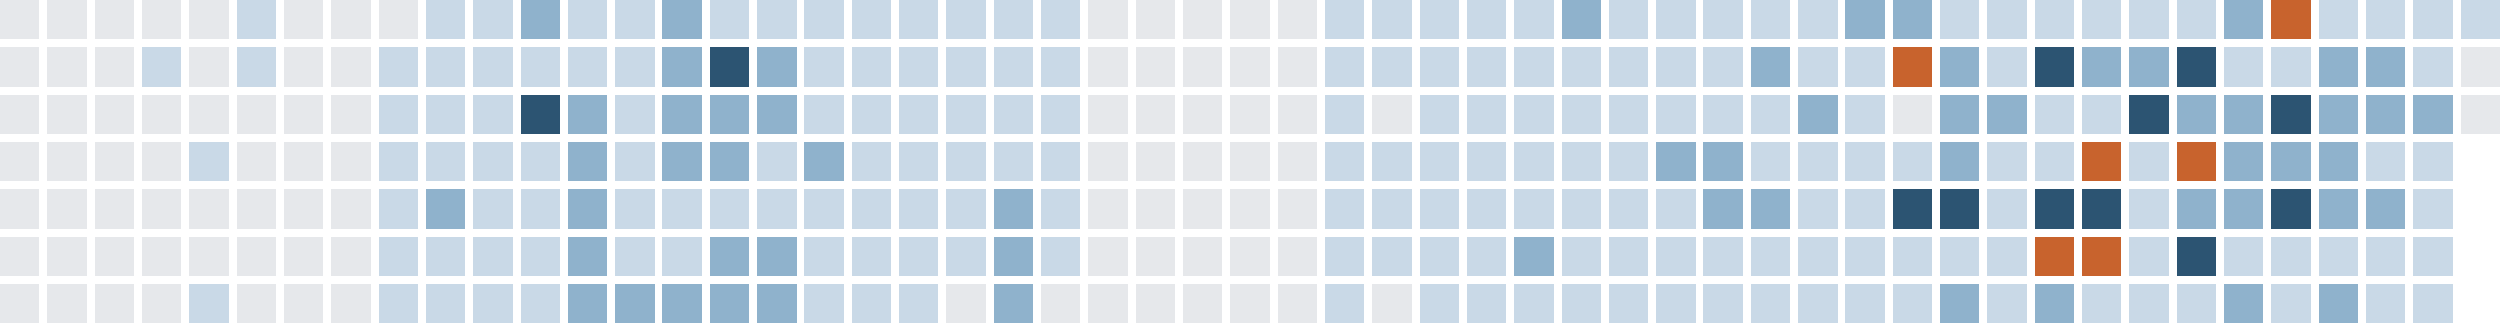
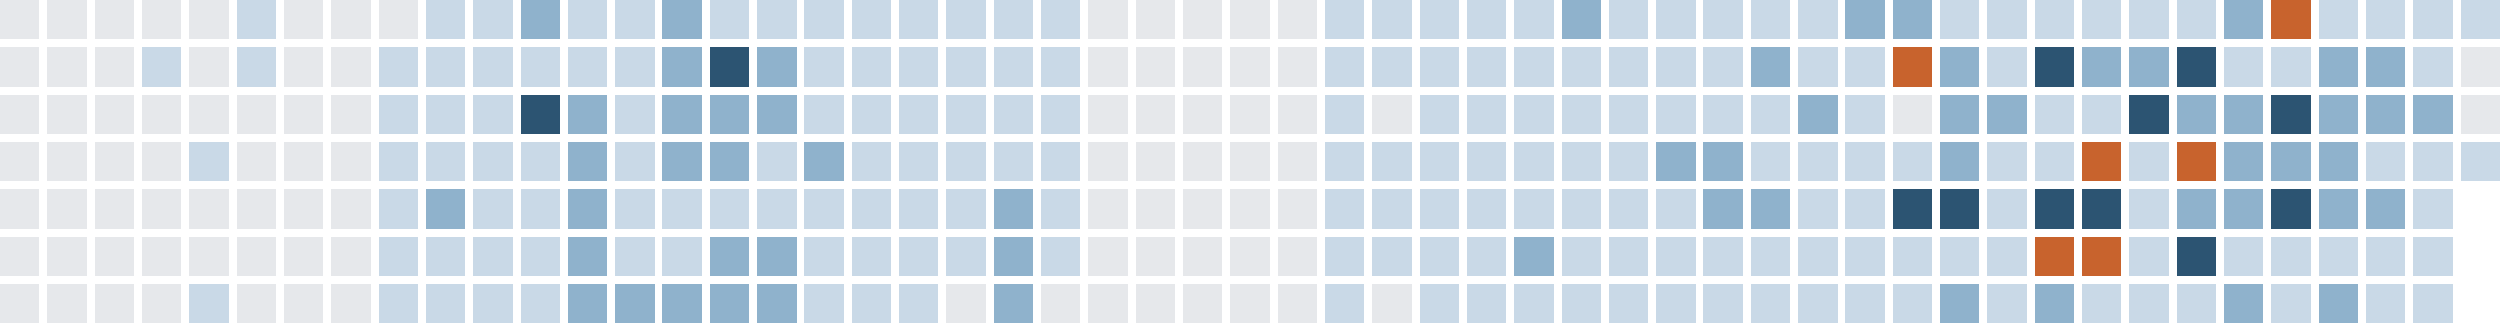
<svg xmlns="http://www.w3.org/2000/svg" version="1.1" width="634.0" height="82.0" viewBox="27.0 20.0 634.0 82.0">
  <rect style="fill:#e6e8eb;shape-rendering:crispedges" data-score="0" data-date="2025-09-21" x="27" y="20" width="10" height="10" />
  <rect style="fill:#e6e8eb;shape-rendering:crispedges" data-score="0" data-date="2025-09-28" x="39" y="20" width="10" height="10" />
  <rect style="fill:#e6e8eb;shape-rendering:crispedges" data-score="0" data-date="2025-10-05" x="51" y="20" width="10" height="10" />
  <rect style="fill:#e6e8eb;shape-rendering:crispedges" data-score="0" data-date="2025-10-12" x="63" y="20" width="10" height="10" />
  <rect style="fill:#e6e8eb;shape-rendering:crispedges" data-score="0" data-date="2025-10-19" x="75" y="20" width="10" height="10" />
  <rect style="fill:#c9d9e7;shape-rendering:crispedges" data-score="1" data-date="2025-10-26" x="87" y="20" width="10" height="10" />
  <rect style="fill:#e6e8eb;shape-rendering:crispedges" data-score="0" data-date="2025-11-02" x="99" y="20" width="10" height="10" />
  <rect style="fill:#e6e8eb;shape-rendering:crispedges" data-score="0" data-date="2025-11-09" x="111" y="20" width="10" height="10" />
  <rect style="fill:#e6e8eb;shape-rendering:crispedges" data-score="0" data-date="2025-11-16" x="123" y="20" width="10" height="10" />
  <rect style="fill:#c9d9e7;shape-rendering:crispedges" data-score="1" data-date="2025-11-23" x="135" y="20" width="10" height="10" />
  <rect style="fill:#c9d9e7;shape-rendering:crispedges" data-score="1" data-date="2025-11-30" x="147" y="20" width="10" height="10" />
  <rect style="fill:#8fb2cc;shape-rendering:crispedges" data-score="2" data-date="2025-12-07" x="159" y="20" width="10" height="10" />
  <rect style="fill:#c9d9e7;shape-rendering:crispedges" data-score="1" data-date="2025-12-14" x="171" y="20" width="10" height="10" />
  <rect style="fill:#c9d9e7;shape-rendering:crispedges" data-score="1" data-date="2025-12-21" x="183" y="20" width="10" height="10" />
  <rect style="fill:#8fb2cc;shape-rendering:crispedges" data-score="2" data-date="2025-12-28" x="195" y="20" width="10" height="10" />
  <rect style="fill:#c9d9e7;shape-rendering:crispedges" data-score="1" data-date="2026-01-04" x="207" y="20" width="10" height="10" />
  <rect style="fill:#c9d9e7;shape-rendering:crispedges" data-score="1" data-date="2026-01-11" x="219" y="20" width="10" height="10" />
  <rect style="fill:#c9d9e7;shape-rendering:crispedges" data-score="1" data-date="2026-01-18" x="231" y="20" width="10" height="10" />
  <rect style="fill:#c9d9e7;shape-rendering:crispedges" data-score="1" data-date="2026-01-25" x="243" y="20" width="10" height="10" />
  <rect style="fill:#c9d9e7;shape-rendering:crispedges" data-score="1" data-date="2026-02-01" x="255" y="20" width="10" height="10" />
  <rect style="fill:#c9d9e7;shape-rendering:crispedges" data-score="1" data-date="2026-02-08" x="267" y="20" width="10" height="10" />
  <rect style="fill:#c9d9e7;shape-rendering:crispedges" data-score="1" data-date="2026-02-15" x="279" y="20" width="10" height="10" />
  <rect style="fill:#c9d9e7;shape-rendering:crispedges" data-score="1" data-date="2026-02-22" x="291" y="20" width="10" height="10" />
  <rect style="fill:#e6e8eb;shape-rendering:crispedges" data-score="0" data-date="2026-03-01" x="303" y="20" width="10" height="10" />
  <rect style="fill:#e6e8eb;shape-rendering:crispedges" data-score="0" data-date="2026-03-08" x="315" y="20" width="10" height="10" />
  <rect style="fill:#e6e8eb;shape-rendering:crispedges" data-score="0" data-date="2026-03-15" x="327" y="20" width="10" height="10" />
  <rect style="fill:#e6e8eb;shape-rendering:crispedges" data-score="0" data-date="2026-03-22" x="339" y="20" width="10" height="10" />
  <rect style="fill:#e6e8eb;shape-rendering:crispedges" data-score="0" data-date="2026-03-29" x="351" y="20" width="10" height="10" />
  <rect style="fill:#c9d9e7;shape-rendering:crispedges" data-score="1" data-date="2026-04-05" x="363" y="20" width="10" height="10" />
  <rect style="fill:#c9d9e7;shape-rendering:crispedges" data-score="1" data-date="2026-04-12" x="375" y="20" width="10" height="10" />
  <rect style="fill:#c9d9e7;shape-rendering:crispedges" data-score="1" data-date="2026-04-19" x="387" y="20" width="10" height="10" />
  <rect style="fill:#c9d9e7;shape-rendering:crispedges" data-score="1" data-date="2026-04-26" x="399" y="20" width="10" height="10" />
  <rect style="fill:#c9d9e7;shape-rendering:crispedges" data-score="1" data-date="2026-05-03" x="411" y="20" width="10" height="10" />
  <rect style="fill:#8fb2cc;shape-rendering:crispedges" data-score="2" data-date="2026-05-10" x="423" y="20" width="10" height="10" />
  <rect style="fill:#c9d9e7;shape-rendering:crispedges" data-score="1" data-date="2026-05-17" x="435" y="20" width="10" height="10" />
  <rect style="fill:#c9d9e7;shape-rendering:crispedges" data-score="1" data-date="2026-05-24" x="447" y="20" width="10" height="10" />
  <rect style="fill:#c9d9e7;shape-rendering:crispedges" data-score="1" data-date="2026-05-31" x="459" y="20" width="10" height="10" />
  <rect style="fill:#c9d9e7;shape-rendering:crispedges" data-score="1" data-date="2026-06-07" x="471" y="20" width="10" height="10" />
  <rect style="fill:#c9d9e7;shape-rendering:crispedges" data-score="1" data-date="2026-06-14" x="483" y="20" width="10" height="10" />
  <rect style="fill:#8fb2cc;shape-rendering:crispedges" data-score="2" data-date="2026-06-21" x="495" y="20" width="10" height="10" />
  <rect style="fill:#8fb2cc;shape-rendering:crispedges" data-score="2" data-date="2026-06-28" x="507" y="20" width="10" height="10" />
  <rect style="fill:#c9d9e7;shape-rendering:crispedges" data-score="1" data-date="2026-07-05" x="519" y="20" width="10" height="10" />
  <rect style="fill:#c9d9e7;shape-rendering:crispedges" data-score="1" data-date="2026-07-12" x="531" y="20" width="10" height="10" />
  <rect style="fill:#c9d9e7;shape-rendering:crispedges" data-score="1" data-date="2026-07-19" x="543" y="20" width="10" height="10" />
  <rect style="fill:#c9d9e7;shape-rendering:crispedges" data-score="1" data-date="2026-07-26" x="555" y="20" width="10" height="10" />
  <rect style="fill:#c9d9e7;shape-rendering:crispedges" data-score="1" data-date="2026-08-02" x="567" y="20" width="10" height="10" />
  <rect style="fill:#c9d9e7;shape-rendering:crispedges" data-score="1" data-date="2026-08-09" x="579" y="20" width="10" height="10" />
  <rect style="fill:#8fb2cc;shape-rendering:crispedges" data-score="2" data-date="2026-08-16" x="591" y="20" width="10" height="10" />
  <rect style="fill:#c8632d;shape-rendering:crispedges" data-score="4" data-date="2026-08-23" x="603" y="20" width="10" height="10" />
  <rect style="fill:#c9d9e7;shape-rendering:crispedges" data-score="1" data-date="2026-08-30" x="615" y="20" width="10" height="10" />
  <rect style="fill:#c9d9e7;shape-rendering:crispedges" data-score="1" data-date="2026-09-06" x="627" y="20" width="10" height="10" />
  <rect style="fill:#c9d9e7;shape-rendering:crispedges" data-score="1" data-date="2026-09-13" x="639" y="20" width="10" height="10" />
  <rect style="fill:#c9d9e7;shape-rendering:crispedges" data-score="1" data-date="2026-09-20" x="651" y="20" width="10" height="10" />
  <rect style="fill:#e6e8eb;shape-rendering:crispedges" data-score="0" data-date="2025-09-22" x="27" y="32" width="10" height="10" />
  <rect style="fill:#e6e8eb;shape-rendering:crispedges" data-score="0" data-date="2025-09-29" x="39" y="32" width="10" height="10" />
  <rect style="fill:#e6e8eb;shape-rendering:crispedges" data-score="0" data-date="2025-10-06" x="51" y="32" width="10" height="10" />
  <rect style="fill:#c9d9e7;shape-rendering:crispedges" data-score="1" data-date="2025-10-13" x="63" y="32" width="10" height="10" />
  <rect style="fill:#e6e8eb;shape-rendering:crispedges" data-score="0" data-date="2025-10-20" x="75" y="32" width="10" height="10" />
  <rect style="fill:#c9d9e7;shape-rendering:crispedges" data-score="1" data-date="2025-10-27" x="87" y="32" width="10" height="10" />
  <rect style="fill:#e6e8eb;shape-rendering:crispedges" data-score="0" data-date="2025-11-03" x="99" y="32" width="10" height="10" />
  <rect style="fill:#e6e8eb;shape-rendering:crispedges" data-score="0" data-date="2025-11-10" x="111" y="32" width="10" height="10" />
  <rect style="fill:#c9d9e7;shape-rendering:crispedges" data-score="1" data-date="2025-11-17" x="123" y="32" width="10" height="10" />
  <rect style="fill:#c9d9e7;shape-rendering:crispedges" data-score="1" data-date="2025-11-24" x="135" y="32" width="10" height="10" />
  <rect style="fill:#c9d9e7;shape-rendering:crispedges" data-score="1" data-date="2025-12-01" x="147" y="32" width="10" height="10" />
  <rect style="fill:#c9d9e7;shape-rendering:crispedges" data-score="1" data-date="2025-12-08" x="159" y="32" width="10" height="10" />
  <rect style="fill:#c9d9e7;shape-rendering:crispedges" data-score="1" data-date="2025-12-15" x="171" y="32" width="10" height="10" />
  <rect style="fill:#c9d9e7;shape-rendering:crispedges" data-score="1" data-date="2025-12-22" x="183" y="32" width="10" height="10" />
  <rect style="fill:#8fb2cc;shape-rendering:crispedges" data-score="2" data-date="2025-12-29" x="195" y="32" width="10" height="10" />
  <rect style="fill:#2c5472;shape-rendering:crispedges" data-score="3" data-date="2026-01-05" x="207" y="32" width="10" height="10" />
  <rect style="fill:#8fb2cc;shape-rendering:crispedges" data-score="2" data-date="2026-01-12" x="219" y="32" width="10" height="10" />
  <rect style="fill:#c9d9e7;shape-rendering:crispedges" data-score="1" data-date="2026-01-19" x="231" y="32" width="10" height="10" />
  <rect style="fill:#c9d9e7;shape-rendering:crispedges" data-score="1" data-date="2026-01-26" x="243" y="32" width="10" height="10" />
  <rect style="fill:#c9d9e7;shape-rendering:crispedges" data-score="1" data-date="2026-02-02" x="255" y="32" width="10" height="10" />
  <rect style="fill:#c9d9e7;shape-rendering:crispedges" data-score="1" data-date="2026-02-09" x="267" y="32" width="10" height="10" />
  <rect style="fill:#c9d9e7;shape-rendering:crispedges" data-score="1" data-date="2026-02-16" x="279" y="32" width="10" height="10" />
  <rect style="fill:#c9d9e7;shape-rendering:crispedges" data-score="1" data-date="2026-02-23" x="291" y="32" width="10" height="10" />
  <rect style="fill:#e6e8eb;shape-rendering:crispedges" data-score="0" data-date="2026-03-02" x="303" y="32" width="10" height="10" />
  <rect style="fill:#e6e8eb;shape-rendering:crispedges" data-score="0" data-date="2026-03-09" x="315" y="32" width="10" height="10" />
  <rect style="fill:#e6e8eb;shape-rendering:crispedges" data-score="0" data-date="2026-03-16" x="327" y="32" width="10" height="10" />
  <rect style="fill:#e6e8eb;shape-rendering:crispedges" data-score="0" data-date="2026-03-23" x="339" y="32" width="10" height="10" />
  <rect style="fill:#e6e8eb;shape-rendering:crispedges" data-score="0" data-date="2026-03-30" x="351" y="32" width="10" height="10" />
  <rect style="fill:#c9d9e7;shape-rendering:crispedges" data-score="1" data-date="2026-04-06" x="363" y="32" width="10" height="10" />
  <rect style="fill:#c9d9e7;shape-rendering:crispedges" data-score="1" data-date="2026-04-13" x="375" y="32" width="10" height="10" />
  <rect style="fill:#c9d9e7;shape-rendering:crispedges" data-score="1" data-date="2026-04-20" x="387" y="32" width="10" height="10" />
  <rect style="fill:#c9d9e7;shape-rendering:crispedges" data-score="1" data-date="2026-04-27" x="399" y="32" width="10" height="10" />
  <rect style="fill:#c9d9e7;shape-rendering:crispedges" data-score="1" data-date="2026-05-04" x="411" y="32" width="10" height="10" />
  <rect style="fill:#c9d9e7;shape-rendering:crispedges" data-score="1" data-date="2026-05-11" x="423" y="32" width="10" height="10" />
  <rect style="fill:#c9d9e7;shape-rendering:crispedges" data-score="1" data-date="2026-05-18" x="435" y="32" width="10" height="10" />
  <rect style="fill:#c9d9e7;shape-rendering:crispedges" data-score="1" data-date="2026-05-25" x="447" y="32" width="10" height="10" />
  <rect style="fill:#c9d9e7;shape-rendering:crispedges" data-score="1" data-date="2026-06-01" x="459" y="32" width="10" height="10" />
  <rect style="fill:#8fb2cc;shape-rendering:crispedges" data-score="2" data-date="2026-06-08" x="471" y="32" width="10" height="10" />
  <rect style="fill:#c9d9e7;shape-rendering:crispedges" data-score="1" data-date="2026-06-15" x="483" y="32" width="10" height="10" />
  <rect style="fill:#c9d9e7;shape-rendering:crispedges" data-score="1" data-date="2026-06-22" x="495" y="32" width="10" height="10" />
  <rect style="fill:#c8632d;shape-rendering:crispedges" data-score="4" data-date="2026-06-29" x="507" y="32" width="10" height="10" />
  <rect style="fill:#8fb2cc;shape-rendering:crispedges" data-score="2" data-date="2026-07-06" x="519" y="32" width="10" height="10" />
  <rect style="fill:#c9d9e7;shape-rendering:crispedges" data-score="1" data-date="2026-07-13" x="531" y="32" width="10" height="10" />
  <rect style="fill:#2c5472;shape-rendering:crispedges" data-score="3" data-date="2026-07-20" x="543" y="32" width="10" height="10" />
  <rect style="fill:#8fb2cc;shape-rendering:crispedges" data-score="2" data-date="2026-07-27" x="555" y="32" width="10" height="10" />
  <rect style="fill:#8fb2cc;shape-rendering:crispedges" data-score="2" data-date="2026-08-03" x="567" y="32" width="10" height="10" />
  <rect style="fill:#2c5472;shape-rendering:crispedges" data-score="3" data-date="2026-08-10" x="579" y="32" width="10" height="10" />
  <rect style="fill:#c9d9e7;shape-rendering:crispedges" data-score="1" data-date="2026-08-17" x="591" y="32" width="10" height="10" />
  <rect style="fill:#c9d9e7;shape-rendering:crispedges" data-score="1" data-date="2026-08-24" x="603" y="32" width="10" height="10" />
  <rect style="fill:#8fb2cc;shape-rendering:crispedges" data-score="2" data-date="2026-08-31" x="615" y="32" width="10" height="10" />
  <rect style="fill:#8fb2cc;shape-rendering:crispedges" data-score="2" data-date="2026-09-07" x="627" y="32" width="10" height="10" />
  <rect style="fill:#c9d9e7;shape-rendering:crispedges" data-score="1" data-date="2026-09-14" x="639" y="32" width="10" height="10" />
  <rect style="fill:#e6e8eb;shape-rendering:crispedges" data-score="0" data-date="2026-09-21" x="651" y="32" width="10" height="10" />
  <rect style="fill:#e6e8eb;shape-rendering:crispedges" data-score="0" data-date="2025-09-23" x="27" y="44" width="10" height="10" />
  <rect style="fill:#e6e8eb;shape-rendering:crispedges" data-score="0" data-date="2025-09-30" x="39" y="44" width="10" height="10" />
  <rect style="fill:#e6e8eb;shape-rendering:crispedges" data-score="0" data-date="2025-10-07" x="51" y="44" width="10" height="10" />
  <rect style="fill:#e6e8eb;shape-rendering:crispedges" data-score="0" data-date="2025-10-14" x="63" y="44" width="10" height="10" />
  <rect style="fill:#e6e8eb;shape-rendering:crispedges" data-score="0" data-date="2025-10-21" x="75" y="44" width="10" height="10" />
  <rect style="fill:#e6e8eb;shape-rendering:crispedges" data-score="0" data-date="2025-10-28" x="87" y="44" width="10" height="10" />
  <rect style="fill:#e6e8eb;shape-rendering:crispedges" data-score="0" data-date="2025-11-04" x="99" y="44" width="10" height="10" />
  <rect style="fill:#e6e8eb;shape-rendering:crispedges" data-score="0" data-date="2025-11-11" x="111" y="44" width="10" height="10" />
  <rect style="fill:#c9d9e7;shape-rendering:crispedges" data-score="1" data-date="2025-11-18" x="123" y="44" width="10" height="10" />
  <rect style="fill:#c9d9e7;shape-rendering:crispedges" data-score="1" data-date="2025-11-25" x="135" y="44" width="10" height="10" />
  <rect style="fill:#c9d9e7;shape-rendering:crispedges" data-score="1" data-date="2025-12-02" x="147" y="44" width="10" height="10" />
  <rect style="fill:#2c5472;shape-rendering:crispedges" data-score="3" data-date="2025-12-09" x="159" y="44" width="10" height="10" />
  <rect style="fill:#8fb2cc;shape-rendering:crispedges" data-score="2" data-date="2025-12-16" x="171" y="44" width="10" height="10" />
  <rect style="fill:#c9d9e7;shape-rendering:crispedges" data-score="1" data-date="2025-12-23" x="183" y="44" width="10" height="10" />
  <rect style="fill:#8fb2cc;shape-rendering:crispedges" data-score="2" data-date="2025-12-30" x="195" y="44" width="10" height="10" />
  <rect style="fill:#8fb2cc;shape-rendering:crispedges" data-score="2" data-date="2026-01-06" x="207" y="44" width="10" height="10" />
  <rect style="fill:#8fb2cc;shape-rendering:crispedges" data-score="2" data-date="2026-01-13" x="219" y="44" width="10" height="10" />
  <rect style="fill:#c9d9e7;shape-rendering:crispedges" data-score="1" data-date="2026-01-20" x="231" y="44" width="10" height="10" />
  <rect style="fill:#c9d9e7;shape-rendering:crispedges" data-score="1" data-date="2026-01-27" x="243" y="44" width="10" height="10" />
  <rect style="fill:#c9d9e7;shape-rendering:crispedges" data-score="1" data-date="2026-02-03" x="255" y="44" width="10" height="10" />
  <rect style="fill:#c9d9e7;shape-rendering:crispedges" data-score="1" data-date="2026-02-10" x="267" y="44" width="10" height="10" />
  <rect style="fill:#c9d9e7;shape-rendering:crispedges" data-score="1" data-date="2026-02-17" x="279" y="44" width="10" height="10" />
  <rect style="fill:#c9d9e7;shape-rendering:crispedges" data-score="1" data-date="2026-02-24" x="291" y="44" width="10" height="10" />
  <rect style="fill:#e6e8eb;shape-rendering:crispedges" data-score="0" data-date="2026-03-03" x="303" y="44" width="10" height="10" />
  <rect style="fill:#e6e8eb;shape-rendering:crispedges" data-score="0" data-date="2026-03-10" x="315" y="44" width="10" height="10" />
  <rect style="fill:#e6e8eb;shape-rendering:crispedges" data-score="0" data-date="2026-03-17" x="327" y="44" width="10" height="10" />
  <rect style="fill:#e6e8eb;shape-rendering:crispedges" data-score="0" data-date="2026-03-24" x="339" y="44" width="10" height="10" />
  <rect style="fill:#e6e8eb;shape-rendering:crispedges" data-score="0" data-date="2026-03-31" x="351" y="44" width="10" height="10" />
  <rect style="fill:#c9d9e7;shape-rendering:crispedges" data-score="1" data-date="2026-04-07" x="363" y="44" width="10" height="10" />
  <rect style="fill:#e6e8eb;shape-rendering:crispedges" data-score="0" data-date="2026-04-14" x="375" y="44" width="10" height="10" />
  <rect style="fill:#c9d9e7;shape-rendering:crispedges" data-score="1" data-date="2026-04-21" x="387" y="44" width="10" height="10" />
  <rect style="fill:#c9d9e7;shape-rendering:crispedges" data-score="1" data-date="2026-04-28" x="399" y="44" width="10" height="10" />
  <rect style="fill:#c9d9e7;shape-rendering:crispedges" data-score="1" data-date="2026-05-05" x="411" y="44" width="10" height="10" />
  <rect style="fill:#c9d9e7;shape-rendering:crispedges" data-score="1" data-date="2026-05-12" x="423" y="44" width="10" height="10" />
  <rect style="fill:#c9d9e7;shape-rendering:crispedges" data-score="1" data-date="2026-05-19" x="435" y="44" width="10" height="10" />
  <rect style="fill:#c9d9e7;shape-rendering:crispedges" data-score="1" data-date="2026-05-26" x="447" y="44" width="10" height="10" />
  <rect style="fill:#c9d9e7;shape-rendering:crispedges" data-score="1" data-date="2026-06-02" x="459" y="44" width="10" height="10" />
  <rect style="fill:#c9d9e7;shape-rendering:crispedges" data-score="1" data-date="2026-06-09" x="471" y="44" width="10" height="10" />
  <rect style="fill:#8fb2cc;shape-rendering:crispedges" data-score="2" data-date="2026-06-16" x="483" y="44" width="10" height="10" />
  <rect style="fill:#c9d9e7;shape-rendering:crispedges" data-score="1" data-date="2026-06-23" x="495" y="44" width="10" height="10" />
  <rect style="fill:#e6e8eb;shape-rendering:crispedges" data-score="0" data-date="2026-06-30" x="507" y="44" width="10" height="10" />
  <rect style="fill:#8fb2cc;shape-rendering:crispedges" data-score="2" data-date="2026-07-07" x="519" y="44" width="10" height="10" />
  <rect style="fill:#8fb2cc;shape-rendering:crispedges" data-score="2" data-date="2026-07-14" x="531" y="44" width="10" height="10" />
  <rect style="fill:#c9d9e7;shape-rendering:crispedges" data-score="1" data-date="2026-07-21" x="543" y="44" width="10" height="10" />
  <rect style="fill:#c9d9e7;shape-rendering:crispedges" data-score="1" data-date="2026-07-28" x="555" y="44" width="10" height="10" />
  <rect style="fill:#2c5472;shape-rendering:crispedges" data-score="3" data-date="2026-08-04" x="567" y="44" width="10" height="10" />
  <rect style="fill:#8fb2cc;shape-rendering:crispedges" data-score="2" data-date="2026-08-11" x="579" y="44" width="10" height="10" />
  <rect style="fill:#8fb2cc;shape-rendering:crispedges" data-score="2" data-date="2026-08-18" x="591" y="44" width="10" height="10" />
  <rect style="fill:#2c5472;shape-rendering:crispedges" data-score="3" data-date="2026-08-25" x="603" y="44" width="10" height="10" />
  <rect style="fill:#8fb2cc;shape-rendering:crispedges" data-score="2" data-date="2026-09-01" x="615" y="44" width="10" height="10" />
  <rect style="fill:#8fb2cc;shape-rendering:crispedges" data-score="2" data-date="2026-09-08" x="627" y="44" width="10" height="10" />
  <rect style="fill:#8fb2cc;shape-rendering:crispedges" data-score="2" data-date="2026-09-15" x="639" y="44" width="10" height="10" />
  <rect style="fill:#e6e8eb;shape-rendering:crispedges" data-score="0" data-date="2026-09-22" x="651" y="44" width="10" height="10" />
  <rect style="fill:#e6e8eb;shape-rendering:crispedges" data-score="0" data-date="2025-09-24" x="27" y="56" width="10" height="10" />
  <rect style="fill:#e6e8eb;shape-rendering:crispedges" data-score="0" data-date="2025-10-01" x="39" y="56" width="10" height="10" />
  <rect style="fill:#e6e8eb;shape-rendering:crispedges" data-score="0" data-date="2025-10-08" x="51" y="56" width="10" height="10" />
  <rect style="fill:#e6e8eb;shape-rendering:crispedges" data-score="0" data-date="2025-10-15" x="63" y="56" width="10" height="10" />
  <rect style="fill:#c9d9e7;shape-rendering:crispedges" data-score="1" data-date="2025-10-22" x="75" y="56" width="10" height="10" />
  <rect style="fill:#e6e8eb;shape-rendering:crispedges" data-score="0" data-date="2025-10-29" x="87" y="56" width="10" height="10" />
  <rect style="fill:#e6e8eb;shape-rendering:crispedges" data-score="0" data-date="2025-11-05" x="99" y="56" width="10" height="10" />
  <rect style="fill:#e6e8eb;shape-rendering:crispedges" data-score="0" data-date="2025-11-12" x="111" y="56" width="10" height="10" />
  <rect style="fill:#c9d9e7;shape-rendering:crispedges" data-score="1" data-date="2025-11-19" x="123" y="56" width="10" height="10" />
  <rect style="fill:#c9d9e7;shape-rendering:crispedges" data-score="1" data-date="2025-11-26" x="135" y="56" width="10" height="10" />
  <rect style="fill:#c9d9e7;shape-rendering:crispedges" data-score="1" data-date="2025-12-03" x="147" y="56" width="10" height="10" />
  <rect style="fill:#c9d9e7;shape-rendering:crispedges" data-score="1" data-date="2025-12-10" x="159" y="56" width="10" height="10" />
  <rect style="fill:#8fb2cc;shape-rendering:crispedges" data-score="2" data-date="2025-12-17" x="171" y="56" width="10" height="10" />
  <rect style="fill:#c9d9e7;shape-rendering:crispedges" data-score="1" data-date="2025-12-24" x="183" y="56" width="10" height="10" />
  <rect style="fill:#8fb2cc;shape-rendering:crispedges" data-score="2" data-date="2025-12-31" x="195" y="56" width="10" height="10" />
  <rect style="fill:#8fb2cc;shape-rendering:crispedges" data-score="2" data-date="2026-01-07" x="207" y="56" width="10" height="10" />
  <rect style="fill:#c9d9e7;shape-rendering:crispedges" data-score="1" data-date="2026-01-14" x="219" y="56" width="10" height="10" />
  <rect style="fill:#8fb2cc;shape-rendering:crispedges" data-score="2" data-date="2026-01-21" x="231" y="56" width="10" height="10" />
  <rect style="fill:#c9d9e7;shape-rendering:crispedges" data-score="1" data-date="2026-01-28" x="243" y="56" width="10" height="10" />
  <rect style="fill:#c9d9e7;shape-rendering:crispedges" data-score="1" data-date="2026-02-04" x="255" y="56" width="10" height="10" />
  <rect style="fill:#c9d9e7;shape-rendering:crispedges" data-score="1" data-date="2026-02-11" x="267" y="56" width="10" height="10" />
  <rect style="fill:#c9d9e7;shape-rendering:crispedges" data-score="1" data-date="2026-02-18" x="279" y="56" width="10" height="10" />
  <rect style="fill:#c9d9e7;shape-rendering:crispedges" data-score="1" data-date="2026-02-25" x="291" y="56" width="10" height="10" />
  <rect style="fill:#e6e8eb;shape-rendering:crispedges" data-score="0" data-date="2026-03-04" x="303" y="56" width="10" height="10" />
  <rect style="fill:#e6e8eb;shape-rendering:crispedges" data-score="0" data-date="2026-03-11" x="315" y="56" width="10" height="10" />
  <rect style="fill:#e6e8eb;shape-rendering:crispedges" data-score="0" data-date="2026-03-18" x="327" y="56" width="10" height="10" />
  <rect style="fill:#e6e8eb;shape-rendering:crispedges" data-score="0" data-date="2026-03-25" x="339" y="56" width="10" height="10" />
  <rect style="fill:#e6e8eb;shape-rendering:crispedges" data-score="0" data-date="2026-04-01" x="351" y="56" width="10" height="10" />
  <rect style="fill:#c9d9e7;shape-rendering:crispedges" data-score="1" data-date="2026-04-08" x="363" y="56" width="10" height="10" />
  <rect style="fill:#c9d9e7;shape-rendering:crispedges" data-score="1" data-date="2026-04-15" x="375" y="56" width="10" height="10" />
  <rect style="fill:#c9d9e7;shape-rendering:crispedges" data-score="1" data-date="2026-04-22" x="387" y="56" width="10" height="10" />
  <rect style="fill:#c9d9e7;shape-rendering:crispedges" data-score="1" data-date="2026-04-29" x="399" y="56" width="10" height="10" />
  <rect style="fill:#c9d9e7;shape-rendering:crispedges" data-score="1" data-date="2026-05-06" x="411" y="56" width="10" height="10" />
  <rect style="fill:#c9d9e7;shape-rendering:crispedges" data-score="1" data-date="2026-05-13" x="423" y="56" width="10" height="10" />
  <rect style="fill:#c9d9e7;shape-rendering:crispedges" data-score="1" data-date="2026-05-20" x="435" y="56" width="10" height="10" />
  <rect style="fill:#8fb2cc;shape-rendering:crispedges" data-score="2" data-date="2026-05-27" x="447" y="56" width="10" height="10" />
  <rect style="fill:#8fb2cc;shape-rendering:crispedges" data-score="2" data-date="2026-06-03" x="459" y="56" width="10" height="10" />
  <rect style="fill:#c9d9e7;shape-rendering:crispedges" data-score="1" data-date="2026-06-10" x="471" y="56" width="10" height="10" />
  <rect style="fill:#c9d9e7;shape-rendering:crispedges" data-score="1" data-date="2026-06-17" x="483" y="56" width="10" height="10" />
  <rect style="fill:#c9d9e7;shape-rendering:crispedges" data-score="1" data-date="2026-06-24" x="495" y="56" width="10" height="10" />
  <rect style="fill:#c9d9e7;shape-rendering:crispedges" data-score="1" data-date="2026-07-01" x="507" y="56" width="10" height="10" />
  <rect style="fill:#8fb2cc;shape-rendering:crispedges" data-score="2" data-date="2026-07-08" x="519" y="56" width="10" height="10" />
  <rect style="fill:#c9d9e7;shape-rendering:crispedges" data-score="1" data-date="2026-07-15" x="531" y="56" width="10" height="10" />
  <rect style="fill:#c9d9e7;shape-rendering:crispedges" data-score="1" data-date="2026-07-22" x="543" y="56" width="10" height="10" />
  <rect style="fill:#c8632d;shape-rendering:crispedges" data-score="4" data-date="2026-07-29" x="555" y="56" width="10" height="10" />
  <rect style="fill:#c9d9e7;shape-rendering:crispedges" data-score="1" data-date="2026-08-05" x="567" y="56" width="10" height="10" />
  <rect style="fill:#c8632d;shape-rendering:crispedges" data-score="4" data-date="2026-08-12" x="579" y="56" width="10" height="10" />
  <rect style="fill:#8fb2cc;shape-rendering:crispedges" data-score="2" data-date="2026-08-19" x="591" y="56" width="10" height="10" />
  <rect style="fill:#8fb2cc;shape-rendering:crispedges" data-score="2" data-date="2026-08-26" x="603" y="56" width="10" height="10" />
  <rect style="fill:#8fb2cc;shape-rendering:crispedges" data-score="2" data-date="2026-09-02" x="615" y="56" width="10" height="10" />
  <rect style="fill:#c9d9e7;shape-rendering:crispedges" data-score="1" data-date="2026-09-09" x="627" y="56" width="10" height="10" />
  <rect style="fill:#c9d9e7;shape-rendering:crispedges" data-score="1" data-date="2026-09-16" x="639" y="56" width="10" height="10" />
+   <rect style="fill:#c9d9e7;shape-rendering:crispedges" data-score="1" data-date="2026-09-23" x="651" y="56" width="10" height="10" />
  <rect style="fill:#e6e8eb;shape-rendering:crispedges" data-score="0" data-date="2025-09-25" x="27" y="68" width="10" height="10" />
  <rect style="fill:#e6e8eb;shape-rendering:crispedges" data-score="0" data-date="2025-10-02" x="39" y="68" width="10" height="10" />
  <rect style="fill:#e6e8eb;shape-rendering:crispedges" data-score="0" data-date="2025-10-09" x="51" y="68" width="10" height="10" />
  <rect style="fill:#e6e8eb;shape-rendering:crispedges" data-score="0" data-date="2025-10-16" x="63" y="68" width="10" height="10" />
  <rect style="fill:#e6e8eb;shape-rendering:crispedges" data-score="0" data-date="2025-10-23" x="75" y="68" width="10" height="10" />
  <rect style="fill:#e6e8eb;shape-rendering:crispedges" data-score="0" data-date="2025-10-30" x="87" y="68" width="10" height="10" />
  <rect style="fill:#e6e8eb;shape-rendering:crispedges" data-score="0" data-date="2025-11-06" x="99" y="68" width="10" height="10" />
  <rect style="fill:#e6e8eb;shape-rendering:crispedges" data-score="0" data-date="2025-11-13" x="111" y="68" width="10" height="10" />
  <rect style="fill:#c9d9e7;shape-rendering:crispedges" data-score="1" data-date="2025-11-20" x="123" y="68" width="10" height="10" />
  <rect style="fill:#8fb2cc;shape-rendering:crispedges" data-score="2" data-date="2025-11-27" x="135" y="68" width="10" height="10" />
  <rect style="fill:#c9d9e7;shape-rendering:crispedges" data-score="1" data-date="2025-12-04" x="147" y="68" width="10" height="10" />
  <rect style="fill:#c9d9e7;shape-rendering:crispedges" data-score="1" data-date="2025-12-11" x="159" y="68" width="10" height="10" />
  <rect style="fill:#8fb2cc;shape-rendering:crispedges" data-score="2" data-date="2025-12-18" x="171" y="68" width="10" height="10" />
  <rect style="fill:#c9d9e7;shape-rendering:crispedges" data-score="1" data-date="2025-12-25" x="183" y="68" width="10" height="10" />
  <rect style="fill:#c9d9e7;shape-rendering:crispedges" data-score="1" data-date="2026-01-01" x="195" y="68" width="10" height="10" />
  <rect style="fill:#c9d9e7;shape-rendering:crispedges" data-score="1" data-date="2026-01-08" x="207" y="68" width="10" height="10" />
  <rect style="fill:#c9d9e7;shape-rendering:crispedges" data-score="1" data-date="2026-01-15" x="219" y="68" width="10" height="10" />
  <rect style="fill:#c9d9e7;shape-rendering:crispedges" data-score="1" data-date="2026-01-22" x="231" y="68" width="10" height="10" />
  <rect style="fill:#c9d9e7;shape-rendering:crispedges" data-score="1" data-date="2026-01-29" x="243" y="68" width="10" height="10" />
  <rect style="fill:#c9d9e7;shape-rendering:crispedges" data-score="1" data-date="2026-02-05" x="255" y="68" width="10" height="10" />
  <rect style="fill:#c9d9e7;shape-rendering:crispedges" data-score="1" data-date="2026-02-12" x="267" y="68" width="10" height="10" />
  <rect style="fill:#8fb2cc;shape-rendering:crispedges" data-score="2" data-date="2026-02-19" x="279" y="68" width="10" height="10" />
  <rect style="fill:#c9d9e7;shape-rendering:crispedges" data-score="1" data-date="2026-02-26" x="291" y="68" width="10" height="10" />
  <rect style="fill:#e6e8eb;shape-rendering:crispedges" data-score="0" data-date="2026-03-05" x="303" y="68" width="10" height="10" />
  <rect style="fill:#e6e8eb;shape-rendering:crispedges" data-score="0" data-date="2026-03-12" x="315" y="68" width="10" height="10" />
  <rect style="fill:#e6e8eb;shape-rendering:crispedges" data-score="0" data-date="2026-03-19" x="327" y="68" width="10" height="10" />
  <rect style="fill:#e6e8eb;shape-rendering:crispedges" data-score="0" data-date="2026-03-26" x="339" y="68" width="10" height="10" />
  <rect style="fill:#e6e8eb;shape-rendering:crispedges" data-score="0" data-date="2026-04-02" x="351" y="68" width="10" height="10" />
  <rect style="fill:#c9d9e7;shape-rendering:crispedges" data-score="1" data-date="2026-04-09" x="363" y="68" width="10" height="10" />
  <rect style="fill:#c9d9e7;shape-rendering:crispedges" data-score="1" data-date="2026-04-16" x="375" y="68" width="10" height="10" />
  <rect style="fill:#c9d9e7;shape-rendering:crispedges" data-score="1" data-date="2026-04-23" x="387" y="68" width="10" height="10" />
  <rect style="fill:#c9d9e7;shape-rendering:crispedges" data-score="1" data-date="2026-04-30" x="399" y="68" width="10" height="10" />
  <rect style="fill:#c9d9e7;shape-rendering:crispedges" data-score="1" data-date="2026-05-07" x="411" y="68" width="10" height="10" />
  <rect style="fill:#c9d9e7;shape-rendering:crispedges" data-score="1" data-date="2026-05-14" x="423" y="68" width="10" height="10" />
  <rect style="fill:#c9d9e7;shape-rendering:crispedges" data-score="1" data-date="2026-05-21" x="435" y="68" width="10" height="10" />
  <rect style="fill:#c9d9e7;shape-rendering:crispedges" data-score="1" data-date="2026-05-28" x="447" y="68" width="10" height="10" />
  <rect style="fill:#8fb2cc;shape-rendering:crispedges" data-score="2" data-date="2026-06-04" x="459" y="68" width="10" height="10" />
  <rect style="fill:#8fb2cc;shape-rendering:crispedges" data-score="2" data-date="2026-06-11" x="471" y="68" width="10" height="10" />
  <rect style="fill:#c9d9e7;shape-rendering:crispedges" data-score="1" data-date="2026-06-18" x="483" y="68" width="10" height="10" />
  <rect style="fill:#c9d9e7;shape-rendering:crispedges" data-score="1" data-date="2026-06-25" x="495" y="68" width="10" height="10" />
  <rect style="fill:#2c5472;shape-rendering:crispedges" data-score="3" data-date="2026-07-02" x="507" y="68" width="10" height="10" />
  <rect style="fill:#2c5472;shape-rendering:crispedges" data-score="3" data-date="2026-07-09" x="519" y="68" width="10" height="10" />
  <rect style="fill:#c9d9e7;shape-rendering:crispedges" data-score="1" data-date="2026-07-16" x="531" y="68" width="10" height="10" />
  <rect style="fill:#2c5472;shape-rendering:crispedges" data-score="3" data-date="2026-07-23" x="543" y="68" width="10" height="10" />
  <rect style="fill:#2c5472;shape-rendering:crispedges" data-score="3" data-date="2026-07-30" x="555" y="68" width="10" height="10" />
  <rect style="fill:#c9d9e7;shape-rendering:crispedges" data-score="1" data-date="2026-08-06" x="567" y="68" width="10" height="10" />
  <rect style="fill:#8fb2cc;shape-rendering:crispedges" data-score="2" data-date="2026-08-13" x="579" y="68" width="10" height="10" />
  <rect style="fill:#8fb2cc;shape-rendering:crispedges" data-score="2" data-date="2026-08-20" x="591" y="68" width="10" height="10" />
  <rect style="fill:#2c5472;shape-rendering:crispedges" data-score="3" data-date="2026-08-27" x="603" y="68" width="10" height="10" />
  <rect style="fill:#8fb2cc;shape-rendering:crispedges" data-score="2" data-date="2026-09-03" x="615" y="68" width="10" height="10" />
  <rect style="fill:#8fb2cc;shape-rendering:crispedges" data-score="2" data-date="2026-09-10" x="627" y="68" width="10" height="10" />
  <rect style="fill:#c9d9e7;shape-rendering:crispedges" data-score="1" data-date="2026-09-17" x="639" y="68" width="10" height="10" />
  <rect style="fill:#e6e8eb;shape-rendering:crispedges" data-score="0" data-date="2025-09-26" x="27" y="80" width="10" height="10" />
  <rect style="fill:#e6e8eb;shape-rendering:crispedges" data-score="0" data-date="2025-10-03" x="39" y="80" width="10" height="10" />
  <rect style="fill:#e6e8eb;shape-rendering:crispedges" data-score="0" data-date="2025-10-10" x="51" y="80" width="10" height="10" />
  <rect style="fill:#e6e8eb;shape-rendering:crispedges" data-score="0" data-date="2025-10-17" x="63" y="80" width="10" height="10" />
  <rect style="fill:#e6e8eb;shape-rendering:crispedges" data-score="0" data-date="2025-10-24" x="75" y="80" width="10" height="10" />
  <rect style="fill:#e6e8eb;shape-rendering:crispedges" data-score="0" data-date="2025-10-31" x="87" y="80" width="10" height="10" />
  <rect style="fill:#e6e8eb;shape-rendering:crispedges" data-score="0" data-date="2025-11-07" x="99" y="80" width="10" height="10" />
  <rect style="fill:#e6e8eb;shape-rendering:crispedges" data-score="0" data-date="2025-11-14" x="111" y="80" width="10" height="10" />
  <rect style="fill:#c9d9e7;shape-rendering:crispedges" data-score="1" data-date="2025-11-21" x="123" y="80" width="10" height="10" />
  <rect style="fill:#c9d9e7;shape-rendering:crispedges" data-score="1" data-date="2025-11-28" x="135" y="80" width="10" height="10" />
  <rect style="fill:#c9d9e7;shape-rendering:crispedges" data-score="1" data-date="2025-12-05" x="147" y="80" width="10" height="10" />
  <rect style="fill:#c9d9e7;shape-rendering:crispedges" data-score="1" data-date="2025-12-12" x="159" y="80" width="10" height="10" />
  <rect style="fill:#8fb2cc;shape-rendering:crispedges" data-score="2" data-date="2025-12-19" x="171" y="80" width="10" height="10" />
  <rect style="fill:#c9d9e7;shape-rendering:crispedges" data-score="1" data-date="2025-12-26" x="183" y="80" width="10" height="10" />
  <rect style="fill:#c9d9e7;shape-rendering:crispedges" data-score="1" data-date="2026-01-02" x="195" y="80" width="10" height="10" />
  <rect style="fill:#8fb2cc;shape-rendering:crispedges" data-score="2" data-date="2026-01-09" x="207" y="80" width="10" height="10" />
  <rect style="fill:#8fb2cc;shape-rendering:crispedges" data-score="2" data-date="2026-01-16" x="219" y="80" width="10" height="10" />
  <rect style="fill:#c9d9e7;shape-rendering:crispedges" data-score="1" data-date="2026-01-23" x="231" y="80" width="10" height="10" />
  <rect style="fill:#c9d9e7;shape-rendering:crispedges" data-score="1" data-date="2026-01-30" x="243" y="80" width="10" height="10" />
  <rect style="fill:#c9d9e7;shape-rendering:crispedges" data-score="1" data-date="2026-02-06" x="255" y="80" width="10" height="10" />
  <rect style="fill:#c9d9e7;shape-rendering:crispedges" data-score="1" data-date="2026-02-13" x="267" y="80" width="10" height="10" />
  <rect style="fill:#8fb2cc;shape-rendering:crispedges" data-score="2" data-date="2026-02-20" x="279" y="80" width="10" height="10" />
  <rect style="fill:#c9d9e7;shape-rendering:crispedges" data-score="1" data-date="2026-02-27" x="291" y="80" width="10" height="10" />
  <rect style="fill:#e6e8eb;shape-rendering:crispedges" data-score="0" data-date="2026-03-06" x="303" y="80" width="10" height="10" />
  <rect style="fill:#e6e8eb;shape-rendering:crispedges" data-score="0" data-date="2026-03-13" x="315" y="80" width="10" height="10" />
  <rect style="fill:#e6e8eb;shape-rendering:crispedges" data-score="0" data-date="2026-03-20" x="327" y="80" width="10" height="10" />
  <rect style="fill:#e6e8eb;shape-rendering:crispedges" data-score="0" data-date="2026-03-27" x="339" y="80" width="10" height="10" />
  <rect style="fill:#e6e8eb;shape-rendering:crispedges" data-score="0" data-date="2026-04-03" x="351" y="80" width="10" height="10" />
  <rect style="fill:#c9d9e7;shape-rendering:crispedges" data-score="1" data-date="2026-04-10" x="363" y="80" width="10" height="10" />
  <rect style="fill:#c9d9e7;shape-rendering:crispedges" data-score="1" data-date="2026-04-17" x="375" y="80" width="10" height="10" />
  <rect style="fill:#c9d9e7;shape-rendering:crispedges" data-score="1" data-date="2026-04-24" x="387" y="80" width="10" height="10" />
  <rect style="fill:#c9d9e7;shape-rendering:crispedges" data-score="1" data-date="2026-05-01" x="399" y="80" width="10" height="10" />
  <rect style="fill:#8fb2cc;shape-rendering:crispedges" data-score="2" data-date="2026-05-08" x="411" y="80" width="10" height="10" />
  <rect style="fill:#c9d9e7;shape-rendering:crispedges" data-score="1" data-date="2026-05-15" x="423" y="80" width="10" height="10" />
  <rect style="fill:#c9d9e7;shape-rendering:crispedges" data-score="1" data-date="2026-05-22" x="435" y="80" width="10" height="10" />
  <rect style="fill:#c9d9e7;shape-rendering:crispedges" data-score="1" data-date="2026-05-29" x="447" y="80" width="10" height="10" />
  <rect style="fill:#c9d9e7;shape-rendering:crispedges" data-score="1" data-date="2026-06-05" x="459" y="80" width="10" height="10" />
  <rect style="fill:#c9d9e7;shape-rendering:crispedges" data-score="1" data-date="2026-06-12" x="471" y="80" width="10" height="10" />
  <rect style="fill:#c9d9e7;shape-rendering:crispedges" data-score="1" data-date="2026-06-19" x="483" y="80" width="10" height="10" />
  <rect style="fill:#c9d9e7;shape-rendering:crispedges" data-score="1" data-date="2026-06-26" x="495" y="80" width="10" height="10" />
  <rect style="fill:#c9d9e7;shape-rendering:crispedges" data-score="1" data-date="2026-07-03" x="507" y="80" width="10" height="10" />
  <rect style="fill:#c9d9e7;shape-rendering:crispedges" data-score="1" data-date="2026-07-10" x="519" y="80" width="10" height="10" />
  <rect style="fill:#c9d9e7;shape-rendering:crispedges" data-score="1" data-date="2026-07-17" x="531" y="80" width="10" height="10" />
  <rect style="fill:#c8632d;shape-rendering:crispedges" data-score="4" data-date="2026-07-24" x="543" y="80" width="10" height="10" />
  <rect style="fill:#c8632d;shape-rendering:crispedges" data-score="4" data-date="2026-07-31" x="555" y="80" width="10" height="10" />
  <rect style="fill:#c9d9e7;shape-rendering:crispedges" data-score="1" data-date="2026-08-07" x="567" y="80" width="10" height="10" />
  <rect style="fill:#2c5472;shape-rendering:crispedges" data-score="3" data-date="2026-08-14" x="579" y="80" width="10" height="10" />
  <rect style="fill:#c9d9e7;shape-rendering:crispedges" data-score="1" data-date="2026-08-21" x="591" y="80" width="10" height="10" />
  <rect style="fill:#c9d9e7;shape-rendering:crispedges" data-score="1" data-date="2026-08-28" x="603" y="80" width="10" height="10" />
  <rect style="fill:#c9d9e7;shape-rendering:crispedges" data-score="1" data-date="2026-09-04" x="615" y="80" width="10" height="10" />
  <rect style="fill:#c9d9e7;shape-rendering:crispedges" data-score="1" data-date="2026-09-11" x="627" y="80" width="10" height="10" />
  <rect style="fill:#c9d9e7;shape-rendering:crispedges" data-score="1" data-date="2026-09-18" x="639" y="80" width="10" height="10" />
  <rect style="fill:#e6e8eb;shape-rendering:crispedges" data-score="0" data-date="2025-09-27" x="27" y="92" width="10" height="10" />
  <rect style="fill:#e6e8eb;shape-rendering:crispedges" data-score="0" data-date="2025-10-04" x="39" y="92" width="10" height="10" />
  <rect style="fill:#e6e8eb;shape-rendering:crispedges" data-score="0" data-date="2025-10-11" x="51" y="92" width="10" height="10" />
  <rect style="fill:#e6e8eb;shape-rendering:crispedges" data-score="0" data-date="2025-10-18" x="63" y="92" width="10" height="10" />
  <rect style="fill:#c9d9e7;shape-rendering:crispedges" data-score="1" data-date="2025-10-25" x="75" y="92" width="10" height="10" />
  <rect style="fill:#e6e8eb;shape-rendering:crispedges" data-score="0" data-date="2025-11-01" x="87" y="92" width="10" height="10" />
  <rect style="fill:#e6e8eb;shape-rendering:crispedges" data-score="0" data-date="2025-11-08" x="99" y="92" width="10" height="10" />
  <rect style="fill:#e6e8eb;shape-rendering:crispedges" data-score="0" data-date="2025-11-15" x="111" y="92" width="10" height="10" />
  <rect style="fill:#c9d9e7;shape-rendering:crispedges" data-score="1" data-date="2025-11-22" x="123" y="92" width="10" height="10" />
  <rect style="fill:#c9d9e7;shape-rendering:crispedges" data-score="1" data-date="2025-11-29" x="135" y="92" width="10" height="10" />
  <rect style="fill:#c9d9e7;shape-rendering:crispedges" data-score="1" data-date="2025-12-06" x="147" y="92" width="10" height="10" />
  <rect style="fill:#c9d9e7;shape-rendering:crispedges" data-score="1" data-date="2025-12-13" x="159" y="92" width="10" height="10" />
  <rect style="fill:#8fb2cc;shape-rendering:crispedges" data-score="2" data-date="2025-12-20" x="171" y="92" width="10" height="10" />
  <rect style="fill:#8fb2cc;shape-rendering:crispedges" data-score="2" data-date="2025-12-27" x="183" y="92" width="10" height="10" />
  <rect style="fill:#8fb2cc;shape-rendering:crispedges" data-score="2" data-date="2026-01-03" x="195" y="92" width="10" height="10" />
  <rect style="fill:#8fb2cc;shape-rendering:crispedges" data-score="2" data-date="2026-01-10" x="207" y="92" width="10" height="10" />
  <rect style="fill:#8fb2cc;shape-rendering:crispedges" data-score="2" data-date="2026-01-17" x="219" y="92" width="10" height="10" />
  <rect style="fill:#c9d9e7;shape-rendering:crispedges" data-score="1" data-date="2026-01-24" x="231" y="92" width="10" height="10" />
  <rect style="fill:#c9d9e7;shape-rendering:crispedges" data-score="1" data-date="2026-01-31" x="243" y="92" width="10" height="10" />
  <rect style="fill:#c9d9e7;shape-rendering:crispedges" data-score="1" data-date="2026-02-07" x="255" y="92" width="10" height="10" />
  <rect style="fill:#e6e8eb;shape-rendering:crispedges" data-score="0" data-date="2026-02-14" x="267" y="92" width="10" height="10" />
  <rect style="fill:#8fb2cc;shape-rendering:crispedges" data-score="2" data-date="2026-02-21" x="279" y="92" width="10" height="10" />
  <rect style="fill:#e6e8eb;shape-rendering:crispedges" data-score="0" data-date="2026-02-28" x="291" y="92" width="10" height="10" />
  <rect style="fill:#e6e8eb;shape-rendering:crispedges" data-score="0" data-date="2026-03-07" x="303" y="92" width="10" height="10" />
  <rect style="fill:#e6e8eb;shape-rendering:crispedges" data-score="0" data-date="2026-03-14" x="315" y="92" width="10" height="10" />
  <rect style="fill:#e6e8eb;shape-rendering:crispedges" data-score="0" data-date="2026-03-21" x="327" y="92" width="10" height="10" />
  <rect style="fill:#e6e8eb;shape-rendering:crispedges" data-score="0" data-date="2026-03-28" x="339" y="92" width="10" height="10" />
  <rect style="fill:#e6e8eb;shape-rendering:crispedges" data-score="0" data-date="2026-04-04" x="351" y="92" width="10" height="10" />
  <rect style="fill:#c9d9e7;shape-rendering:crispedges" data-score="1" data-date="2026-04-11" x="363" y="92" width="10" height="10" />
  <rect style="fill:#e6e8eb;shape-rendering:crispedges" data-score="0" data-date="2026-04-18" x="375" y="92" width="10" height="10" />
  <rect style="fill:#c9d9e7;shape-rendering:crispedges" data-score="1" data-date="2026-04-25" x="387" y="92" width="10" height="10" />
  <rect style="fill:#c9d9e7;shape-rendering:crispedges" data-score="1" data-date="2026-05-02" x="399" y="92" width="10" height="10" />
  <rect style="fill:#c9d9e7;shape-rendering:crispedges" data-score="1" data-date="2026-05-09" x="411" y="92" width="10" height="10" />
  <rect style="fill:#c9d9e7;shape-rendering:crispedges" data-score="1" data-date="2026-05-16" x="423" y="92" width="10" height="10" />
  <rect style="fill:#c9d9e7;shape-rendering:crispedges" data-score="1" data-date="2026-05-23" x="435" y="92" width="10" height="10" />
  <rect style="fill:#c9d9e7;shape-rendering:crispedges" data-score="1" data-date="2026-05-30" x="447" y="92" width="10" height="10" />
  <rect style="fill:#c9d9e7;shape-rendering:crispedges" data-score="1" data-date="2026-06-06" x="459" y="92" width="10" height="10" />
  <rect style="fill:#c9d9e7;shape-rendering:crispedges" data-score="1" data-date="2026-06-13" x="471" y="92" width="10" height="10" />
  <rect style="fill:#c9d9e7;shape-rendering:crispedges" data-score="1" data-date="2026-06-20" x="483" y="92" width="10" height="10" />
  <rect style="fill:#c9d9e7;shape-rendering:crispedges" data-score="1" data-date="2026-06-27" x="495" y="92" width="10" height="10" />
  <rect style="fill:#c9d9e7;shape-rendering:crispedges" data-score="1" data-date="2026-07-04" x="507" y="92" width="10" height="10" />
  <rect style="fill:#8fb2cc;shape-rendering:crispedges" data-score="2" data-date="2026-07-11" x="519" y="92" width="10" height="10" />
  <rect style="fill:#c9d9e7;shape-rendering:crispedges" data-score="1" data-date="2026-07-18" x="531" y="92" width="10" height="10" />
  <rect style="fill:#8fb2cc;shape-rendering:crispedges" data-score="2" data-date="2026-07-25" x="543" y="92" width="10" height="10" />
  <rect style="fill:#c9d9e7;shape-rendering:crispedges" data-score="1" data-date="2026-08-01" x="555" y="92" width="10" height="10" />
  <rect style="fill:#c9d9e7;shape-rendering:crispedges" data-score="1" data-date="2026-08-08" x="567" y="92" width="10" height="10" />
  <rect style="fill:#c9d9e7;shape-rendering:crispedges" data-score="1" data-date="2026-08-15" x="579" y="92" width="10" height="10" />
  <rect style="fill:#8fb2cc;shape-rendering:crispedges" data-score="2" data-date="2026-08-22" x="591" y="92" width="10" height="10" />
  <rect style="fill:#c9d9e7;shape-rendering:crispedges" data-score="1" data-date="2026-08-29" x="603" y="92" width="10" height="10" />
  <rect style="fill:#8fb2cc;shape-rendering:crispedges" data-score="2" data-date="2026-09-05" x="615" y="92" width="10" height="10" />
  <rect style="fill:#c9d9e7;shape-rendering:crispedges" data-score="1" data-date="2026-09-12" x="627" y="92" width="10" height="10" />
  <rect style="fill:#c9d9e7;shape-rendering:crispedges" data-score="1" data-date="2026-09-19" x="639" y="92" width="10" height="10" />
</svg>
